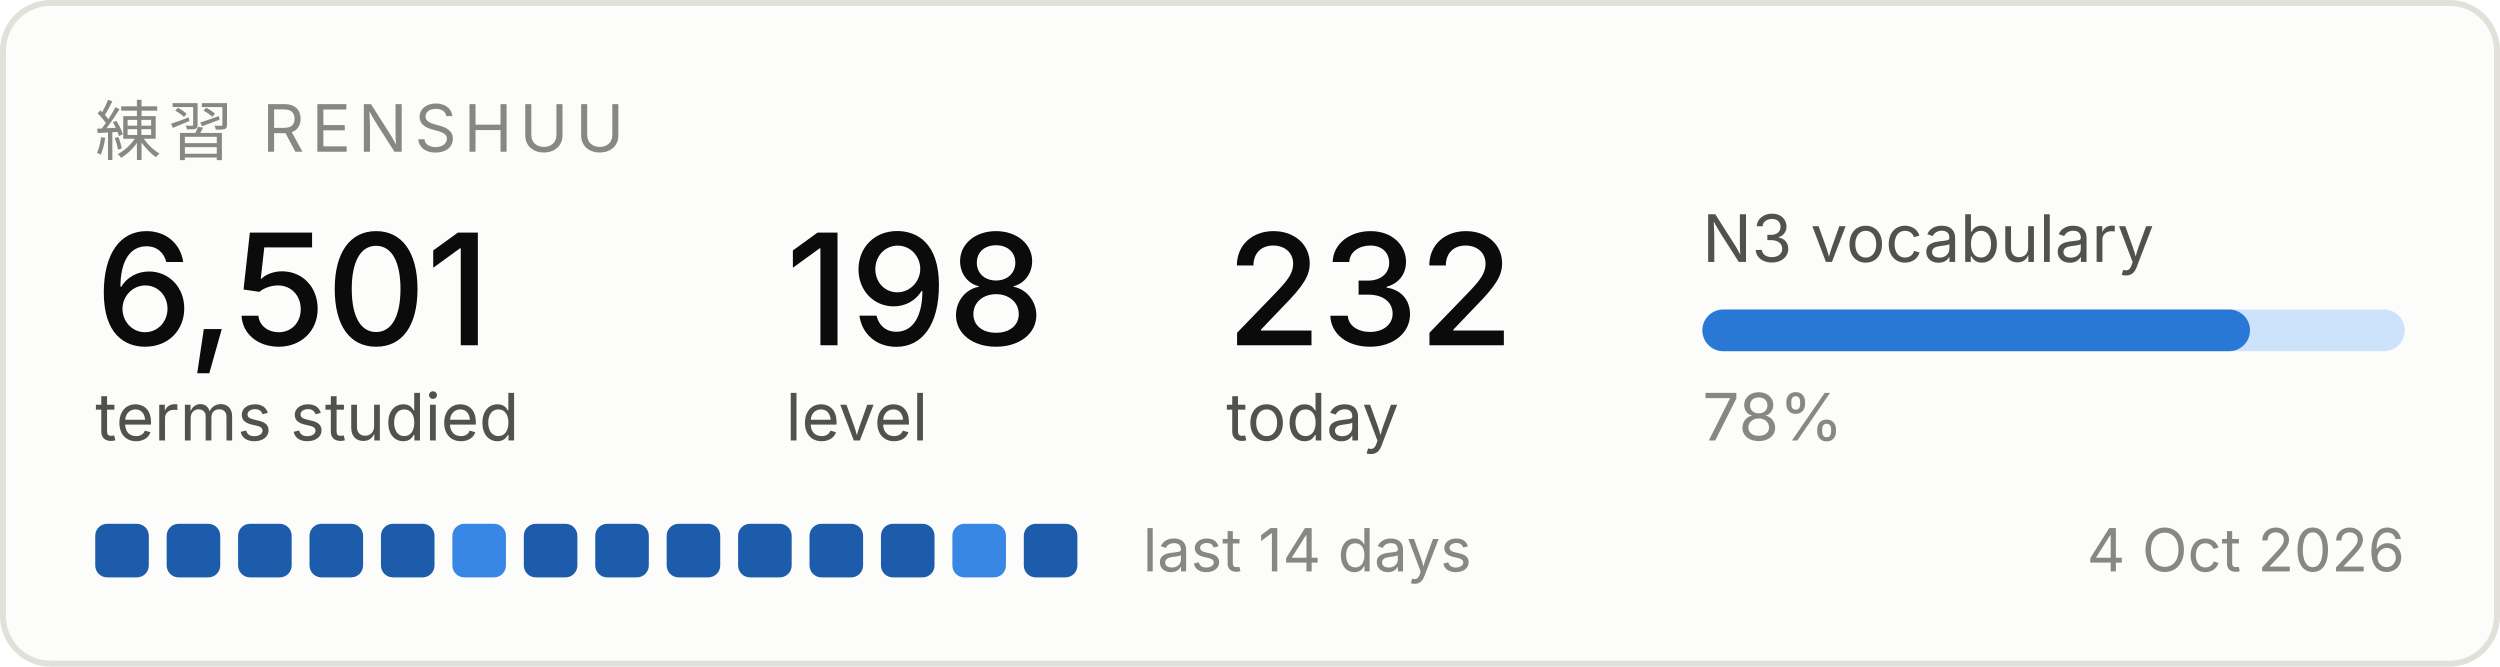
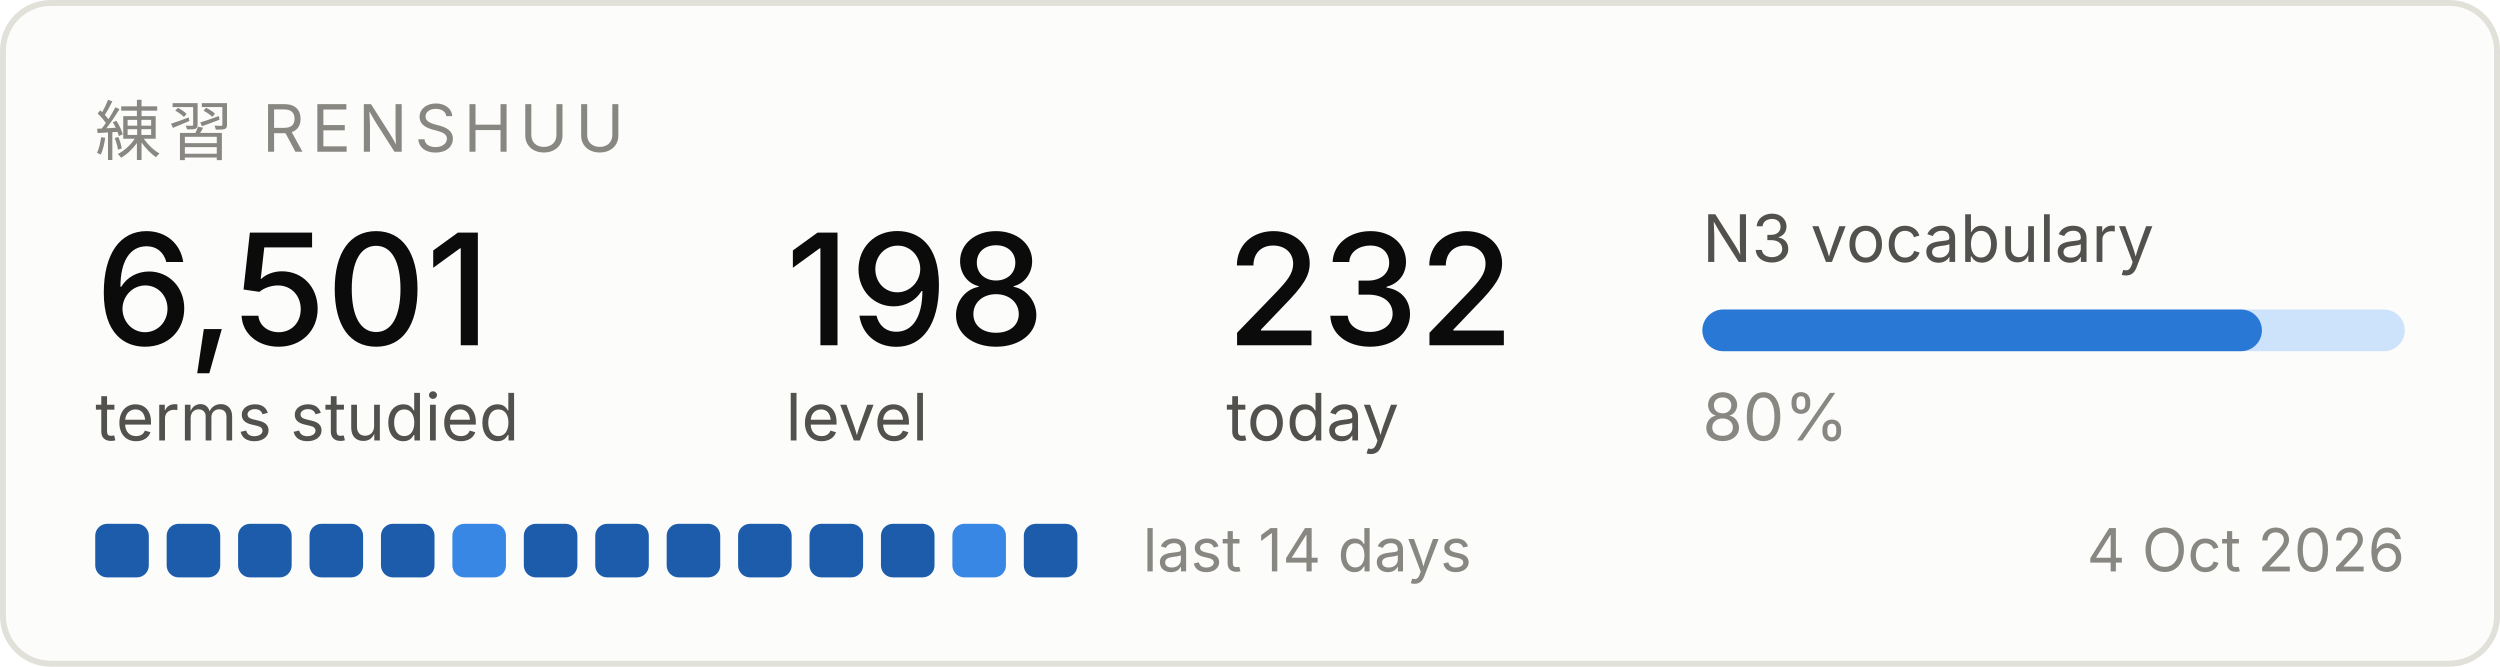
<svg xmlns="http://www.w3.org/2000/svg" width="420" height="112" viewBox="0 0 420 112" role="img" aria-label="Renshuu study progress">
  <rect x="0.5" y="0.5" width="419" height="111" rx="8" fill="#fcfcfb" stroke="#e1e0d9" />
  <text x="16" y="26" font-family="system-ui, -apple-system, Segoe UI, sans-serif" font-size="11" fill="#898781" letter-spacing="1.2">練習  RENSHUU</text>
  <text x="16" y="58" font-family="system-ui, -apple-system, Segoe UI, sans-serif" font-size="26" fill="#0b0b0b" font-weight="500">6,501</text>
  <text x="16" y="74" font-family="system-ui, -apple-system, Segoe UI, sans-serif" font-size="11" fill="#52514e">terms studied</text>
  <text x="132" y="58" font-family="system-ui, -apple-system, Segoe UI, sans-serif" font-size="26" fill="#0b0b0b" font-weight="500">198</text>
  <text x="132" y="74" font-family="system-ui, -apple-system, Segoe UI, sans-serif" font-size="11" fill="#52514e">level</text>
  <text x="206" y="58" font-family="system-ui, -apple-system, Segoe UI, sans-serif" font-size="26" fill="#0b0b0b" font-weight="500">232</text>
  <text x="206" y="74" font-family="system-ui, -apple-system, Segoe UI, sans-serif" font-size="11" fill="#52514e">today</text>
  <text x="286" y="44" font-family="system-ui, -apple-system, Segoe UI, sans-serif" font-size="11" fill="#52514e">N3 vocabulary</text>
  <rect x="286" y="52" width="118" height="7" rx="3.5" fill="#cde2fb" />
-   <rect x="286" y="52" width="92" height="7" rx="3.5" fill="#2a78d6" />
-   <text x="286" y="74" font-family="system-ui, -apple-system, Segoe UI, sans-serif" font-size="11" fill="#898781">78%</text>
+   <rect x="286" y="52" width="94" height="7" rx="3.5" fill="#2a78d6" />
+   <text x="286" y="74" font-family="system-ui, -apple-system, Segoe UI, sans-serif" font-size="11" fill="#898781">80%</text>
  <rect x="16" y="88" width="9" height="9" rx="2" fill="#1c5cab" />
  <rect x="28" y="88" width="9" height="9" rx="2" fill="#1c5cab" />
  <rect x="40" y="88" width="9" height="9" rx="2" fill="#1c5cab" />
  <rect x="52" y="88" width="9" height="9" rx="2" fill="#1c5cab" />
  <rect x="64" y="88" width="9" height="9" rx="2" fill="#1c5cab" />
  <rect x="76" y="88" width="9" height="9" rx="2" fill="#3987e5" />
  <rect x="88" y="88" width="9" height="9" rx="2" fill="#1c5cab" />
  <rect x="100" y="88" width="9" height="9" rx="2" fill="#1c5cab" />
  <rect x="112" y="88" width="9" height="9" rx="2" fill="#1c5cab" />
  <rect x="124" y="88" width="9" height="9" rx="2" fill="#1c5cab" />
  <rect x="136" y="88" width="9" height="9" rx="2" fill="#1c5cab" />
  <rect x="148" y="88" width="9" height="9" rx="2" fill="#1c5cab" />
  <rect x="160" y="88" width="9" height="9" rx="2" fill="#3987e5" />
  <rect x="172" y="88" width="9" height="9" rx="2" fill="#1c5cab" />
  <text x="192" y="96" font-family="system-ui, -apple-system, Segoe UI, sans-serif" font-size="10" fill="#898781">last 14 days</text>
  <text x="404" y="96" font-family="system-ui, -apple-system, Segoe UI, sans-serif" font-size="10" fill="#898781" text-anchor="end">4 Oct 2026</text>
</svg>
